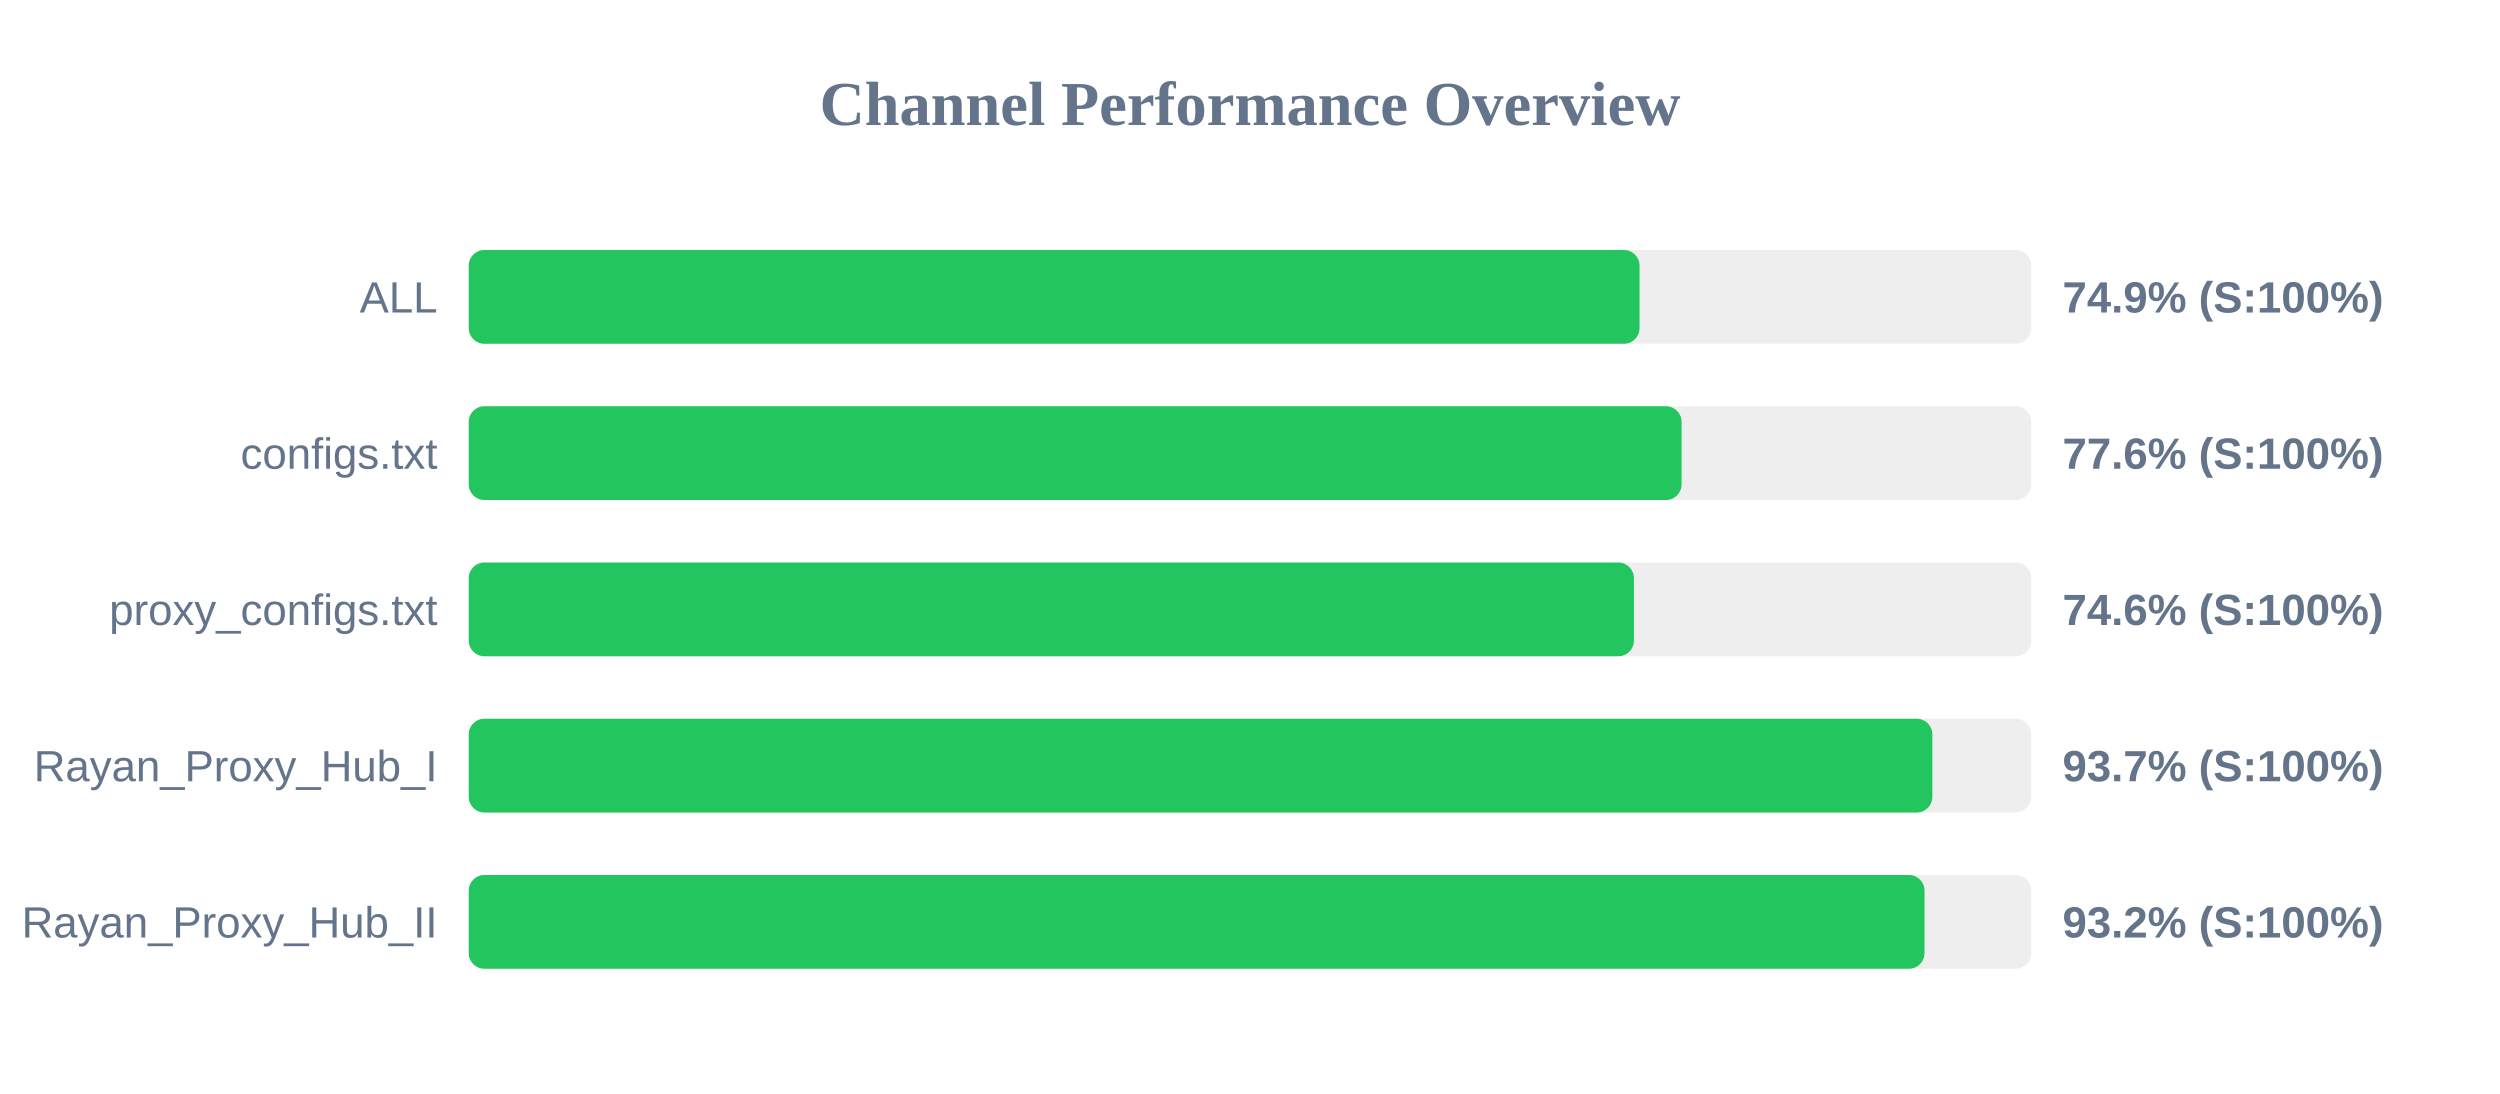
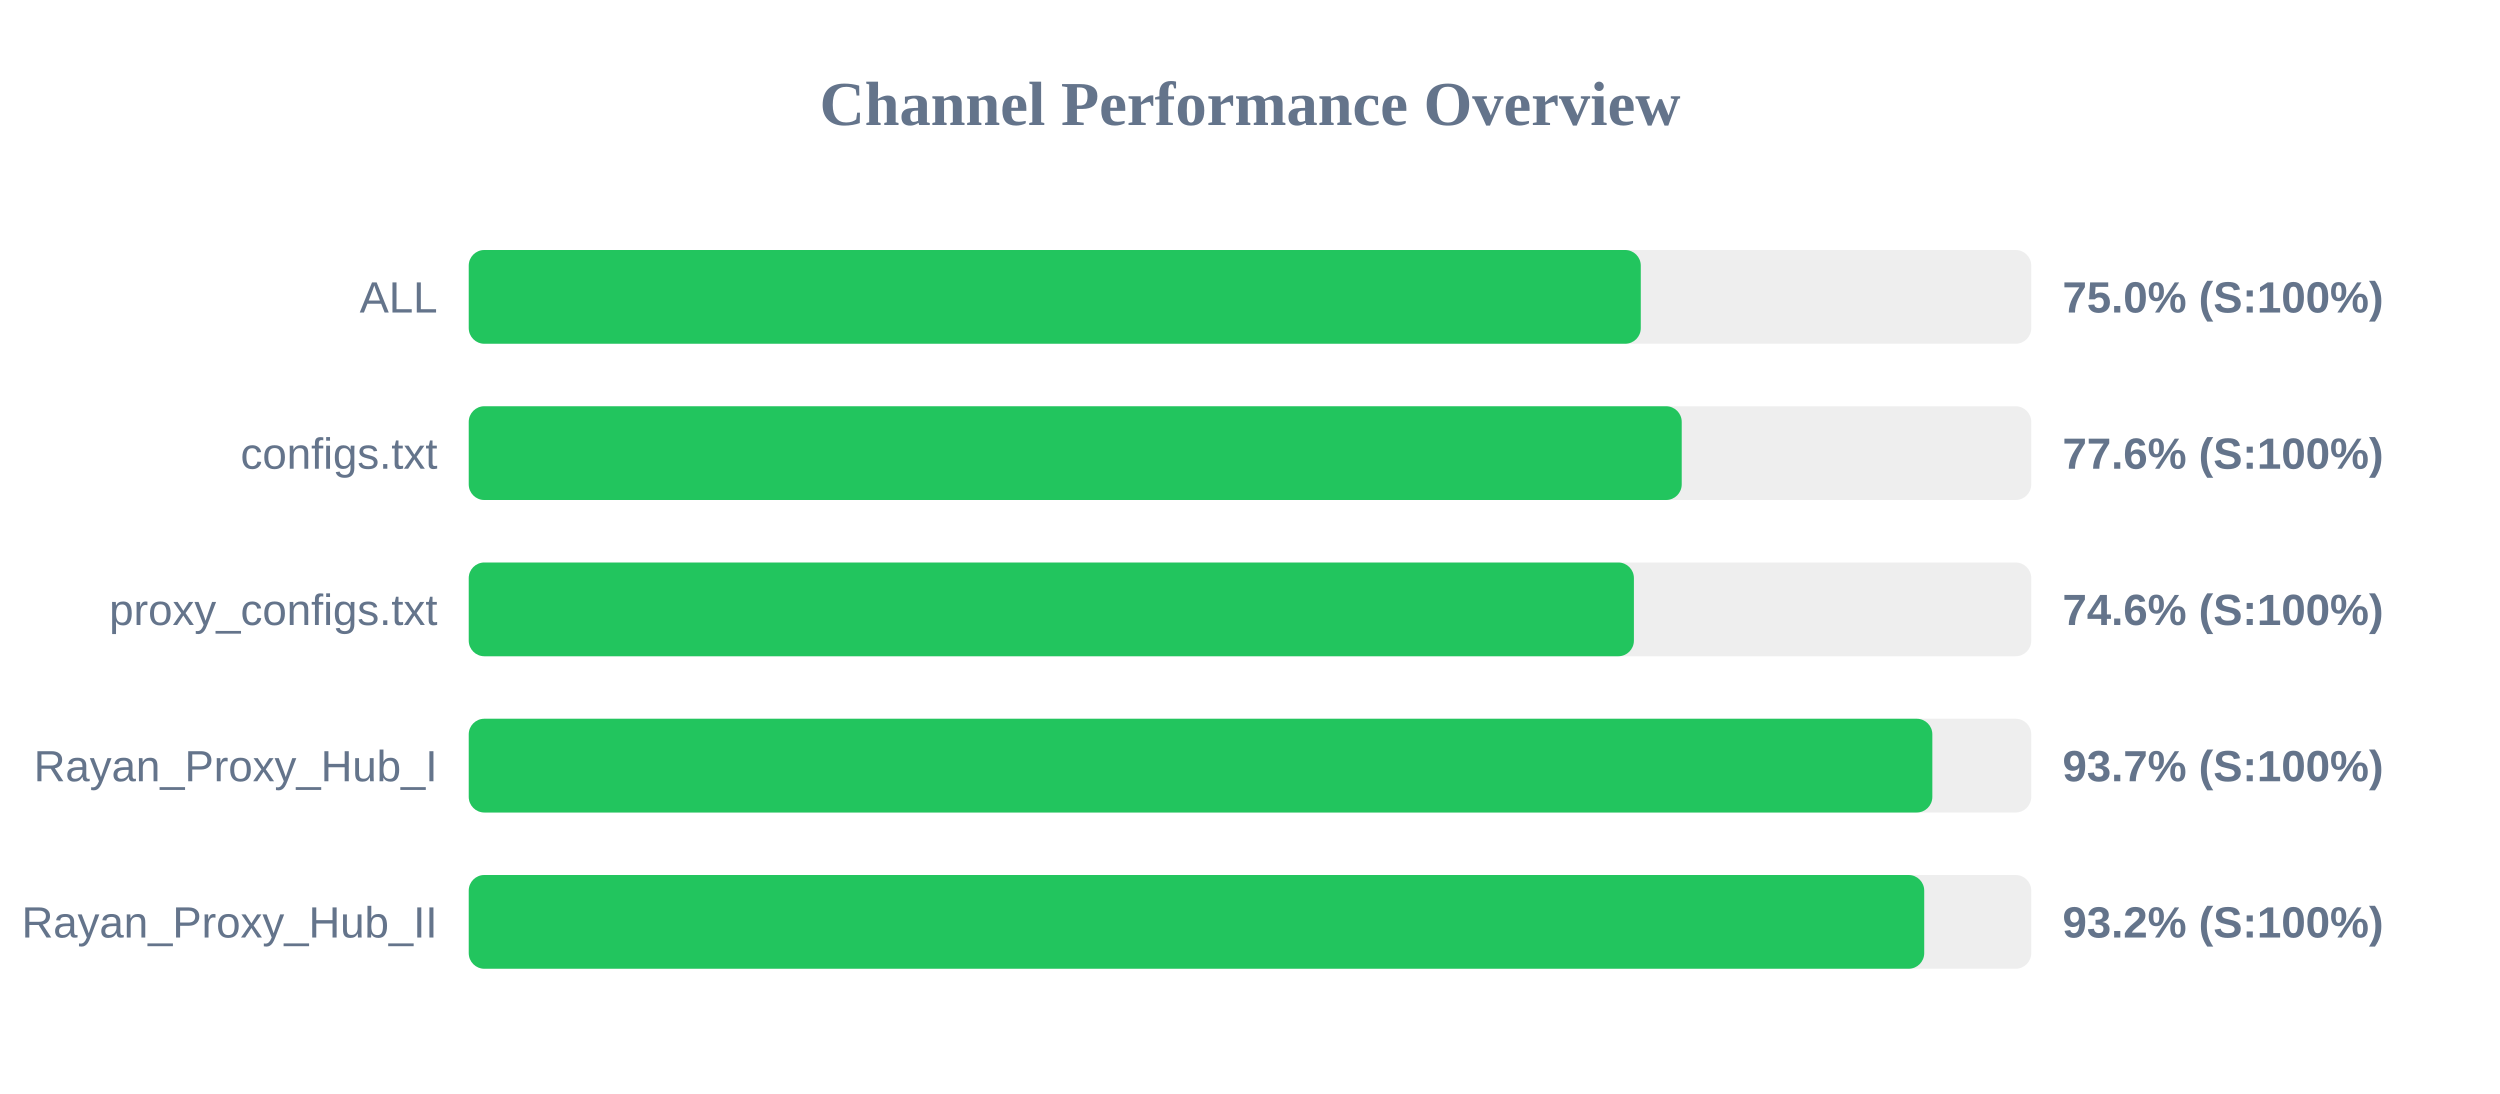
<svg xmlns="http://www.w3.org/2000/svg" width="800" height="350" version="1.1">
  <style>
        .row { font: 14px Arial; fill: #64748b; }
        .score { font: bold 14px Arial; fill: #64748b; }
    </style>
  <text x="400" y="40" text-anchor="middle" font-size="20px" font-weight="bold" fill="#64748b">Channel Performance Overview</text>
  <rect x="150" y="80" width="500" height="30" fill="#eee" rx="5" />
-   <rect x="150" y="80" width="374.65" height="30" fill="#22c55e" rx="5" />
+   <rect x="150" y="80" width="375.05" height="30" fill="#22c55e" rx="5" />
  <text x="140" y="100" text-anchor="end" class="row">ALL</text>
-   <text x="660" y="100" text-anchor="start" class="score">74.9% (S:100%)</text>
+   <text x="660" y="100" text-anchor="start" class="score">75.0% (S:100%)</text>
  <rect x="150" y="130" width="500" height="30" fill="#eee" rx="5" />
-   <rect x="150" y="130" width="388.1" height="30" fill="#22c55e" rx="5" />
+   <rect x="150" y="130" width="388.15" height="30" fill="#22c55e" rx="5" />
  <text x="140" y="150" text-anchor="end" class="row">configs.txt</text>
  <text x="660" y="150" text-anchor="start" class="score">77.6% (S:100%)</text>
  <rect x="150" y="180" width="500" height="30" fill="#eee" rx="5" />
  <rect x="150" y="180" width="372.85" height="30" fill="#22c55e" rx="5" />
  <text x="140" y="200" text-anchor="end" class="row">proxy_configs.txt</text>
  <text x="660" y="200" text-anchor="start" class="score">74.6% (S:100%)</text>
  <rect x="150" y="230" width="500" height="30" fill="#eee" rx="5" />
  <rect x="150" y="230" width="468.35" height="30" fill="#22c55e" rx="5" />
  <text x="140" y="250" text-anchor="end" class="row">Rayan_Proxy_Hub_I</text>
  <text x="660" y="250" text-anchor="start" class="score">93.7% (S:100%)</text>
  <rect x="150" y="280" width="500" height="30" fill="#eee" rx="5" />
-   <rect x="150" y="280" width="465.85" height="30" fill="#22c55e" rx="5" />
+   <rect x="150" y="280" width="465.75" height="30" fill="#22c55e" rx="5" />
  <text x="140" y="300" text-anchor="end" class="row">Rayan_Proxy_Hub_II</text>
  <text x="660" y="300" text-anchor="start" class="score">93.2% (S:100%)</text>
</svg>
